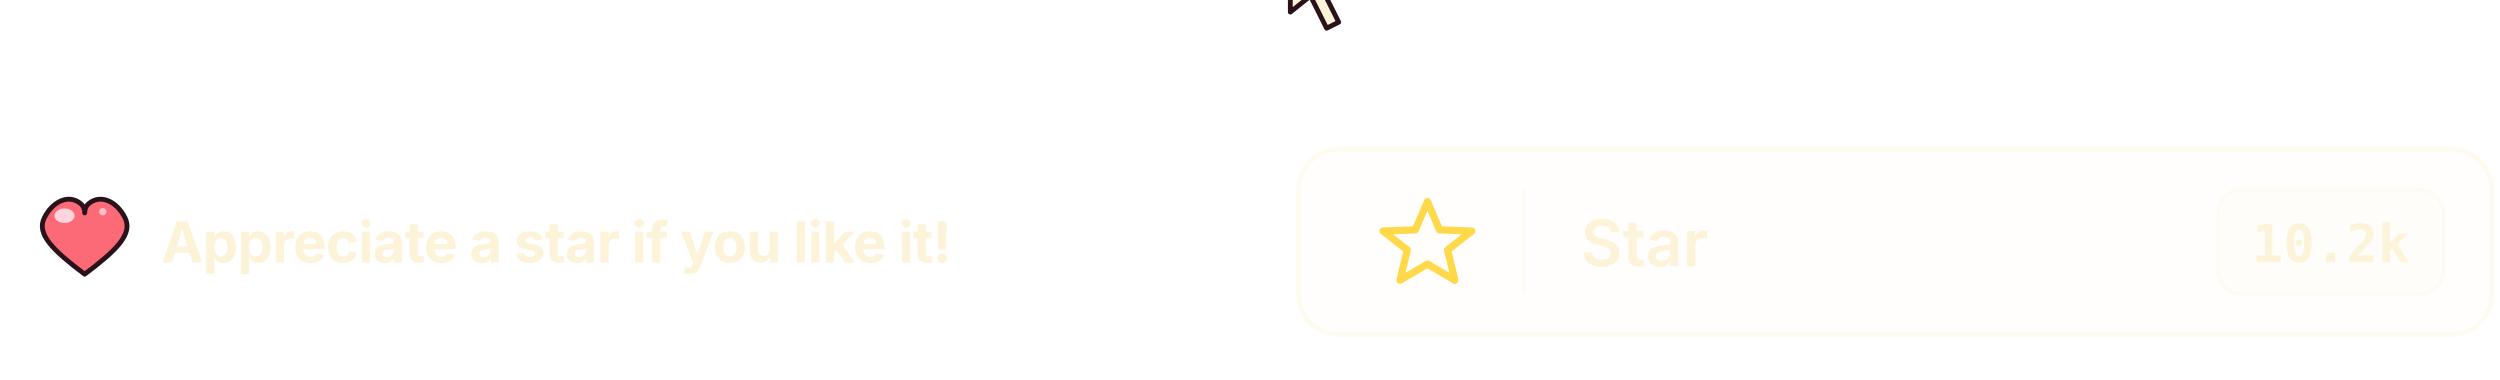
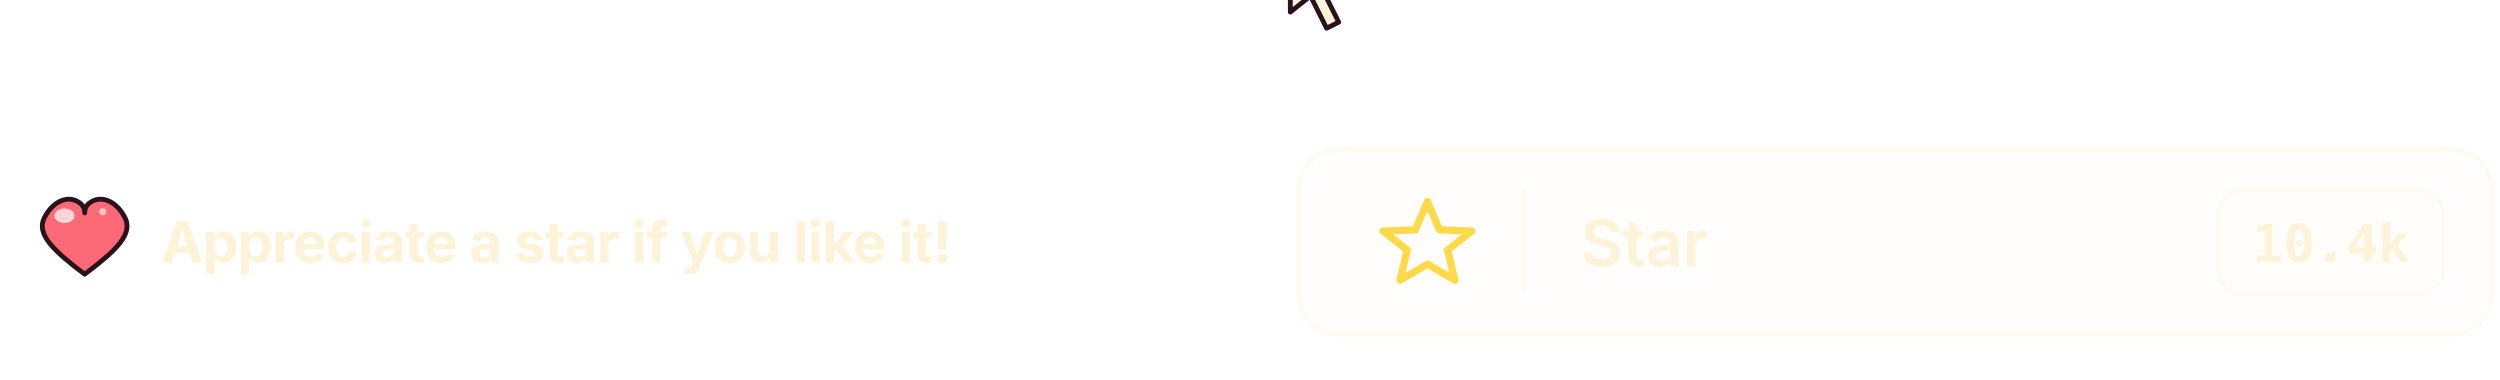
<svg xmlns="http://www.w3.org/2000/svg" viewBox="-320 15 620 94" role="img" aria-label="Appreciate a star ❤️ — a cursor hovers over the Star button, clicks, the star fills, tiny stars burst out in celebration, and the count ticks up.">
  <defs>
    <style>
      /* 6-second cycle:
         0 – 18%   cursor enters from bottom-right
         18 – 30%  cursor hovers over the star
         30 – 34%  click: cursor dips, ripple fires, star fills
         34 – 44%  confetti bursts outward
         34 – 82%  starred state holds
         82 – 100% cursor exits, everything resets                   */

      .empty { opacity: 1;  animation: emptyStar 6s ease-in-out infinite; }
      .full  { opacity: 0;  animation: fullStar  6s ease-in-out infinite;
               transform-origin: 34px 75px; transform-box: fill-box; }
      @keyframes emptyStar {
        0%, 30%, 82%, 100% { opacity: 1 }
        34%, 80%           { opacity: 0 }
      }
      @keyframes fullStar {
        0%, 30%, 82%, 100% { opacity: 0; transform: scale(0.85); }
        34%                { opacity: 1; transform: scale(1.3); }
        40%, 80%           { opacity: 1; transform: scale(1); }
      }

      .label-star    { opacity: 1; animation: labelOff 6s ease-in-out infinite; }
      .label-starred { opacity: 0; animation: labelOn  6s ease-in-out infinite; }
      .count-10      { opacity: 1; animation: labelOff 6s ease-in-out infinite; }
      .count-101      { opacity: 0; animation: labelOn  6s ease-in-out infinite; }
      @keyframes labelOff { 0%, 30%, 82%, 100% { opacity: 1 } 34%, 80% { opacity: 0 } }
      @keyframes labelOn  { 0%, 30%, 82%, 100% { opacity: 0 } 34%, 80% { opacity: 1 } }

      .ripple {
        opacity: 0;
        animation: ripple 6s ease-out infinite;
        transform-origin: 34px 75px;
        transform-box: fill-box;
      }
      .ripple-2 { animation-delay: 0.1s; }
      .ripple-3 { animation-delay: 0.2s; }
      @keyframes ripple {
        0%, 30%, 50%, 100% { opacity: 0; transform: scale(0.4); }
        32%                { opacity: 0.85; transform: scale(0.5); }
        44%                { opacity: 0; transform: scale(3); }
      }

      /* === celebration burst — 10 tiny stars radiating from (34,45) === */
      [class^="bst"] {
        transform-box: fill-box;
        transform-origin: center;
        opacity: 0;
      }
      .bst1  { animation: bst1  6s ease-out infinite; }
      .bst2  { animation: bst2  6s ease-out infinite; }
      .bst3  { animation: bst3  6s ease-out infinite; }
      .bst4  { animation: bst4  6s ease-out infinite; }
      .bst5  { animation: bst5  6s ease-out infinite; }
      .bst6  { animation: bst6  6s ease-out infinite; }
      .bst7  { animation: bst7  6s ease-out infinite; }
      .bst8  { animation: bst8  6s ease-out infinite; }
      .bst9  { animation: bst9  6s ease-out infinite; }
      .bst10 { animation: bst10 6s ease-out infinite; }
      @keyframes bst1  { 0%,32%,50%,100% { opacity:0; transform: translate(0,0) scale(0) rotate(0);   } 36% { opacity:1; transform: translate(0,0) scale(0.8) rotate(-20deg); } 48% { opacity:0; transform: translate( 48px,-14px) scale(1.1) rotate(60deg); } }
      @keyframes bst2  { 0%,32%,50%,100% { opacity:0; transform: translate(0,0) scale(0);   } 36% { opacity:1; transform: translate(0,0) scale(1.0); } 48% { opacity:0; transform: translate( 40px,-36px) scale(1.4) rotate(120deg); } }
      @keyframes bst3  { 0%,32%,52%,100% { opacity:0; transform: translate(0,0) scale(0);   } 36% { opacity:1; transform: translate(0,0) scale(0.6); } 50% { opacity:0; transform: translate( 16px,-52px) scale(0.9) rotate(-60deg); } }
      @keyframes bst4  { 0%,32%,50%,100% { opacity:0; transform: translate(0,0) scale(0);   } 36% { opacity:1; transform: translate(0,0) scale(0.9); } 48% { opacity:0; transform: translate(-18px,-50px) scale(1.2) rotate(45deg); } }
      @keyframes bst5  { 0%,32%,52%,100% { opacity:0; transform: translate(0,0) scale(0);   } 36% { opacity:1; transform: translate(0,0) scale(0.7); } 50% { opacity:0; transform: translate(-44px,-30px) scale(1.0) rotate(-80deg); } }
      @keyframes bst6  { 0%,32%,50%,100% { opacity:0; transform: translate(0,0) scale(0);   } 36% { opacity:1; transform: translate(0,0) scale(1.0); } 48% { opacity:0; transform: translate(-50px, -6px) scale(1.3) rotate(90deg); } }
      @keyframes bst7  { 0%,32%,52%,100% { opacity:0; transform: translate(0,0) scale(0);   } 37% { opacity:1; transform: translate(0,0) scale(0.6); } 50% { opacity:0; transform: translate(-42px, 20px) scale(0.9) rotate(140deg); } }
      @keyframes bst8  { 0%,32%,50%,100% { opacity:0; transform: translate(0,0) scale(0);   } 37% { opacity:1; transform: translate(0,0) scale(0.8); } 48% { opacity:0; transform: translate(-12px, 36px) scale(1.1) rotate(-40deg); } }
      @keyframes bst9  { 0%,32%,52%,100% { opacity:0; transform: translate(0,0) scale(0);   } 37% { opacity:1; transform: translate(0,0) scale(1.0); } 50% { opacity:0; transform: translate( 24px, 34px) scale(1.3) rotate(70deg); } }
      @keyframes bst10 { 0%,32%,50%,100% { opacity:0; transform: translate(0,0) scale(0);   } 37% { opacity:1; transform: translate(0,0) scale(0.7); } 48% { opacity:0; transform: translate( 50px, 18px) scale(1.0) rotate(-100deg); } }

      /* cursor travel */
      .cursor { animation: cursorMove 6s ease-in-out infinite; }
      @keyframes cursorMove {
        0%   { transform: translate(220px, 114px) rotate(-20deg); }
        18%  { transform: translate(34px,  72px) rotate(0deg);   }
        28%  { transform: translate(34px,  72px) rotate(0deg);   }
        32%  { transform: translate(34px,  72px) rotate(0deg) scale(0.82); }
        36%  { transform: translate(34px,  72px) rotate(0deg) scale(1); }
        82%  { transform: translate(34px,  72px) rotate(0deg); }
        100% { transform: translate(220px, 114px) rotate(-20deg); }
      }
    </style>
    <path id="tinystar" d="M 0 -6 L 1.8 -1.8 L 6 -1.7 L 2.6 1.1 L 3.7 5.3 L 0 3 L -3.7 5.3 L -2.6 1.1 L -6 -1.7 L -1.8 -1.8 Z" />
    <style>
      .cute-heart { animation: heartbeat 1.6s ease-in-out infinite; transform-origin: 11px 11px; transform-box: fill-box; }
      @keyframes heartbeat {
        0%, 100% { transform: scale(1); }
        15%      { transform: scale(1.22); }
        30%      { transform: scale(1); }
        45%      { transform: scale(1.14); }
        60%      { transform: scale(1); }
      }
    </style>
  </defs>
  <rect x="2" y="52" width="296" height="46" rx="10" fill="rgba(252,243,216,0.04)" stroke="rgba(252,243,216,0.35)" stroke-width="1.2" />
  <g>
    <path class="empty" d="M34 65 L37 72 L45 72.3 L39 77 L40.8 84.5 L34 80.5 L27.2 84.5 L29 77 L23 72.3 L31 72 Z" fill="none" stroke="#FFD94A" stroke-width="1.8" stroke-linejoin="round" />
    <path class="full" d="M34 65 L37 72 L45 72.3 L39 77 L40.8 84.5 L34 80.5 L27.2 84.5 L29 77 L23 72.3 L31 72 Z" fill="#FFD94A" stroke="#FFD94A" stroke-width="1.8" stroke-linejoin="round" />
    <circle class="ripple" cx="34" cy="75" r="10" fill="none" stroke="#FFD94A" stroke-width="1.6" />
    <circle class="ripple ripple-2" cx="34" cy="75" r="10" fill="none" stroke="#FFD94A" stroke-width="1.6" />
    <circle class="ripple ripple-3" cx="34" cy="75" r="10" fill="none" stroke="#FFD94A" stroke-width="1.6" />
  </g>
  <g transform="translate(34,75)">
    <use class="bst1" href="#tinystar" fill="#FFD94A" />
    <use class="bst2" href="#tinystar" fill="#F5B07F" />
    <use class="bst3" href="#tinystar" fill="#FFD94A" />
    <use class="bst4" href="#tinystar" fill="#FFE787" />
    <use class="bst5" href="#tinystar" fill="#F5B07F" />
    <use class="bst6" href="#tinystar" fill="#FFD94A" />
    <use class="bst7" href="#tinystar" fill="#FFE787" />
    <use class="bst8" href="#tinystar" fill="#FFD94A" />
    <use class="bst9" href="#tinystar" fill="#F5B07F" />
    <use class="bst10" href="#tinystar" fill="#FFD94A" />
  </g>
  <line x1="58" y1="62" x2="58" y2="88" stroke="rgba(252,243,216,0.2)" />
  <g font-family="Inter, -apple-system, system-ui, sans-serif" font-size="16" font-weight="600" fill="#FCF3D8">
    <text class="label-star" x="72" y="81">Star</text>
    <text class="label-starred" x="72" y="81">Starred</text>
  </g>
  <g>
    <rect x="230" y="62" width="56" height="26" rx="6" fill="rgba(252,243,216,0.08)" stroke="rgba(252,243,216,0.22)" />
-     <text class="count-10" x="258" y="80" text-anchor="middle" font-family="JetBrains Mono, ui-monospace, monospace" font-size="13" font-weight="600" fill="#FCF3D8">10.2k</text>
-     <text class="count-101" x="258" y="80" text-anchor="middle" font-family="JetBrains Mono, ui-monospace, monospace" font-size="13" font-weight="700" fill="#FFD94A">10.3k</text>
+     <text class="count-10" x="258" y="80" text-anchor="middle" font-family="JetBrains Mono, ui-monospace, monospace" font-size="13" font-weight="600" fill="#FCF3D8">10.4k</text>
+     <text class="count-101" x="258" y="80" text-anchor="middle" font-family="JetBrains Mono, ui-monospace, monospace" font-size="13" font-weight="700" fill="#FFD94A">10.5k</text>
  </g>
  <g class="cursor">
    <path d="M0 0 L0 18 L5 14 L9 22 L12 20.5 L8 12.5 L14 12.5 Z" fill="#FCF3D8" stroke="#2A121B" stroke-width="1.2" stroke-linejoin="round" />
  </g>
  <g transform="translate(-310, 64)">
    <g class="cute-heart">
      <path d="M11 19 C 3 13, -1 9, 1 5 C 3 1, 7 -1, 10 1.5 C 10.8 2.2, 11 3, 11 3.8 C 11 3, 11.2 2.2, 12 1.5 C 15 -1, 19 1, 21 5 C 23 9, 19 13, 11 19 Z" fill="#FB6A76" stroke="#2A121B" stroke-width="1.2" stroke-linejoin="round" />
      <ellipse cx="6" cy="4.5" rx="2.5" ry="1.8" fill="#FFE0E4" opacity="0.9" />
      <circle cx="15.5" cy="3.5" r="0.9" fill="#FFE0E4" opacity="0.75" />
    </g>
  </g>
  <text x="-280" y="75" dominant-baseline="central" font-family="Inter, -apple-system, system-ui, sans-serif" font-size="14" font-weight="700" letter-spacing="-0.2" fill="#FCF3D8">Appreciate a star if you like it!</text>
</svg>
